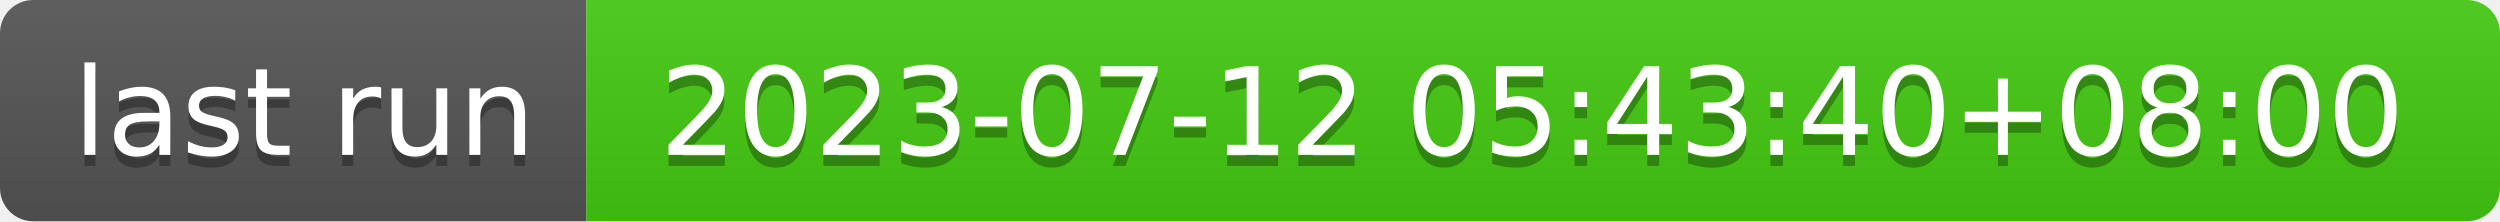
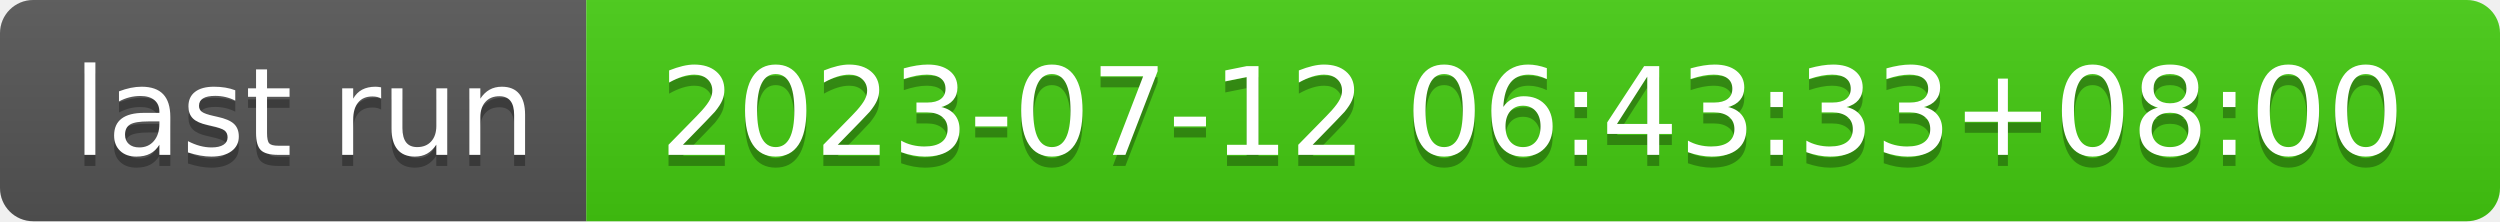
- <svg xmlns="http://www.w3.org/2000/svg" width="226" height="20" role="img" aria-label="last run: 2023-07-12 05:43:40+08:00">
+ <svg xmlns="http://www.w3.org/2000/svg" width="226" height="20" role="img" aria-label="last run: 2023-07-12 06:43:33+08:00">
  <linearGradient id="s" x2="0" y2="100%">
    <stop offset="0" stop-color="#bbb" stop-opacity=".1" />
    <stop offset="1" stop-opacity=".1" />
  </linearGradient>
  <clipPath id="r">
    <rect width="226" height="20" rx="3" fill="#fff" />
  </clipPath>
  <g clip-path="url(#r)">
    <rect width="53" height="20" fill="#555" />
    <rect x="53" width="173" height="20" fill="#4c1" />
    <rect width="226" height="20" fill="url(#s)" />
  </g>
  <g fill="#fff" text-anchor="middle" font-family="Verdana,Geneva,DejaVu Sans,sans-serif" text-rendering="geometricPrecision" font-size="110">
    <text aria-hidden="true" x="275" y="150" fill="#010101" fill-opacity=".3" transform="scale(.1)" textLength="430">last run</text>
    <text x="275" y="140" transform="scale(.1)" fill="#fff" textLength="430">last run</text>
-     <text aria-hidden="true" x="1385" y="150" fill="#010101" fill-opacity=".3" transform="scale(.1)" textLength="1630">2023-07-12 05:43:40+08:00</text>
-     <text x="1385" y="140" transform="scale(.1)" fill="#fff" textLength="1630">2023-07-12 05:43:40+08:00</text>
+     <text aria-hidden="true" x="1385" y="150" fill="#010101" fill-opacity=".3" transform="scale(.1)" textLength="1630">2023-07-12 06:43:33+08:00</text>
+     <text x="1385" y="140" transform="scale(.1)" fill="#fff" textLength="1630">2023-07-12 06:43:33+08:00</text>
  </g>
</svg>
